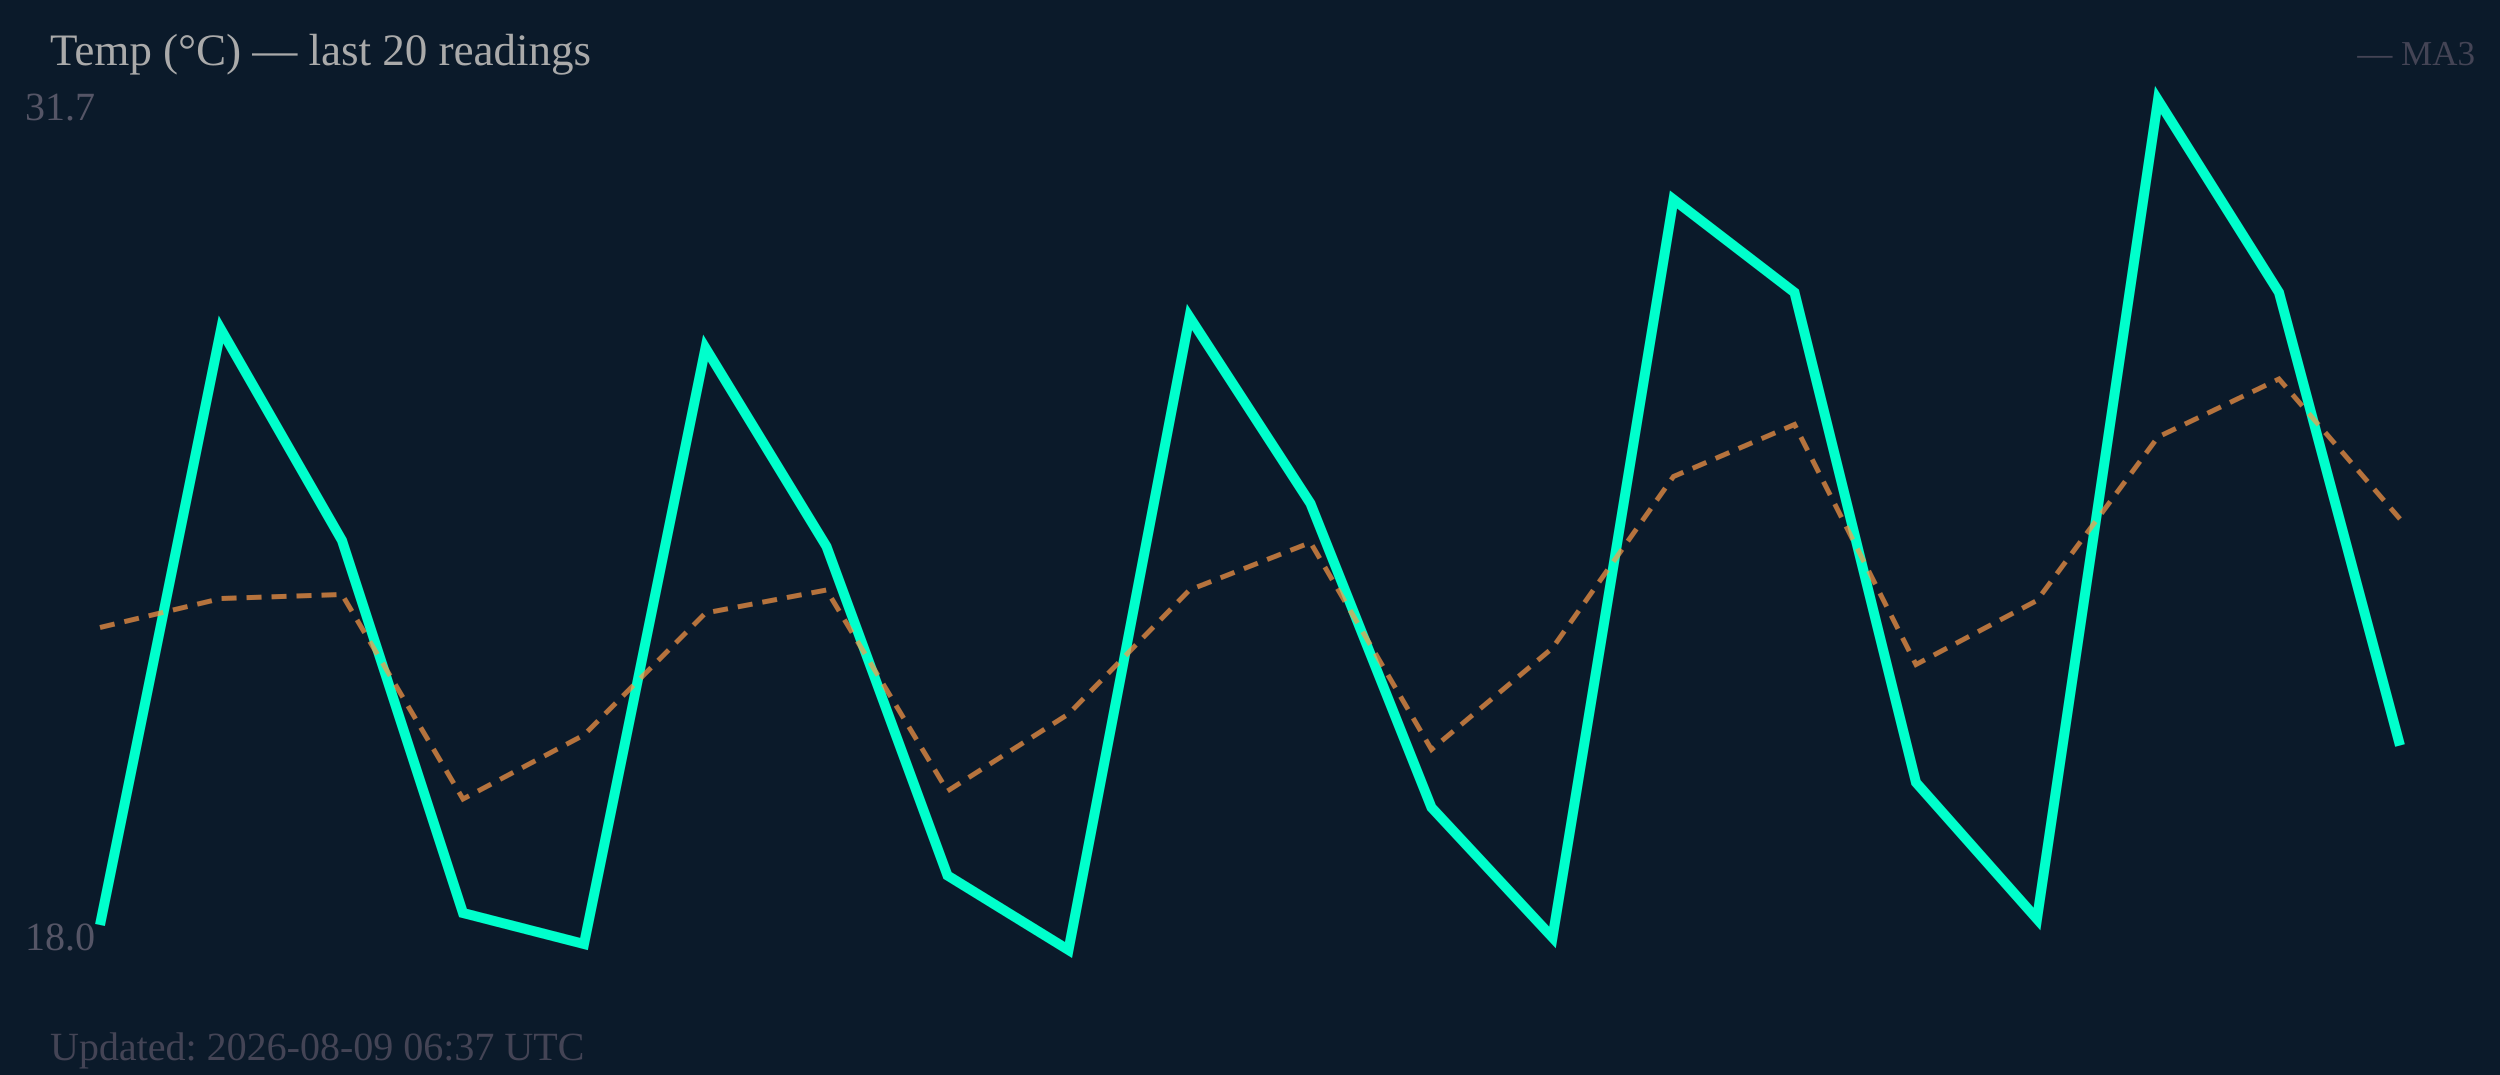
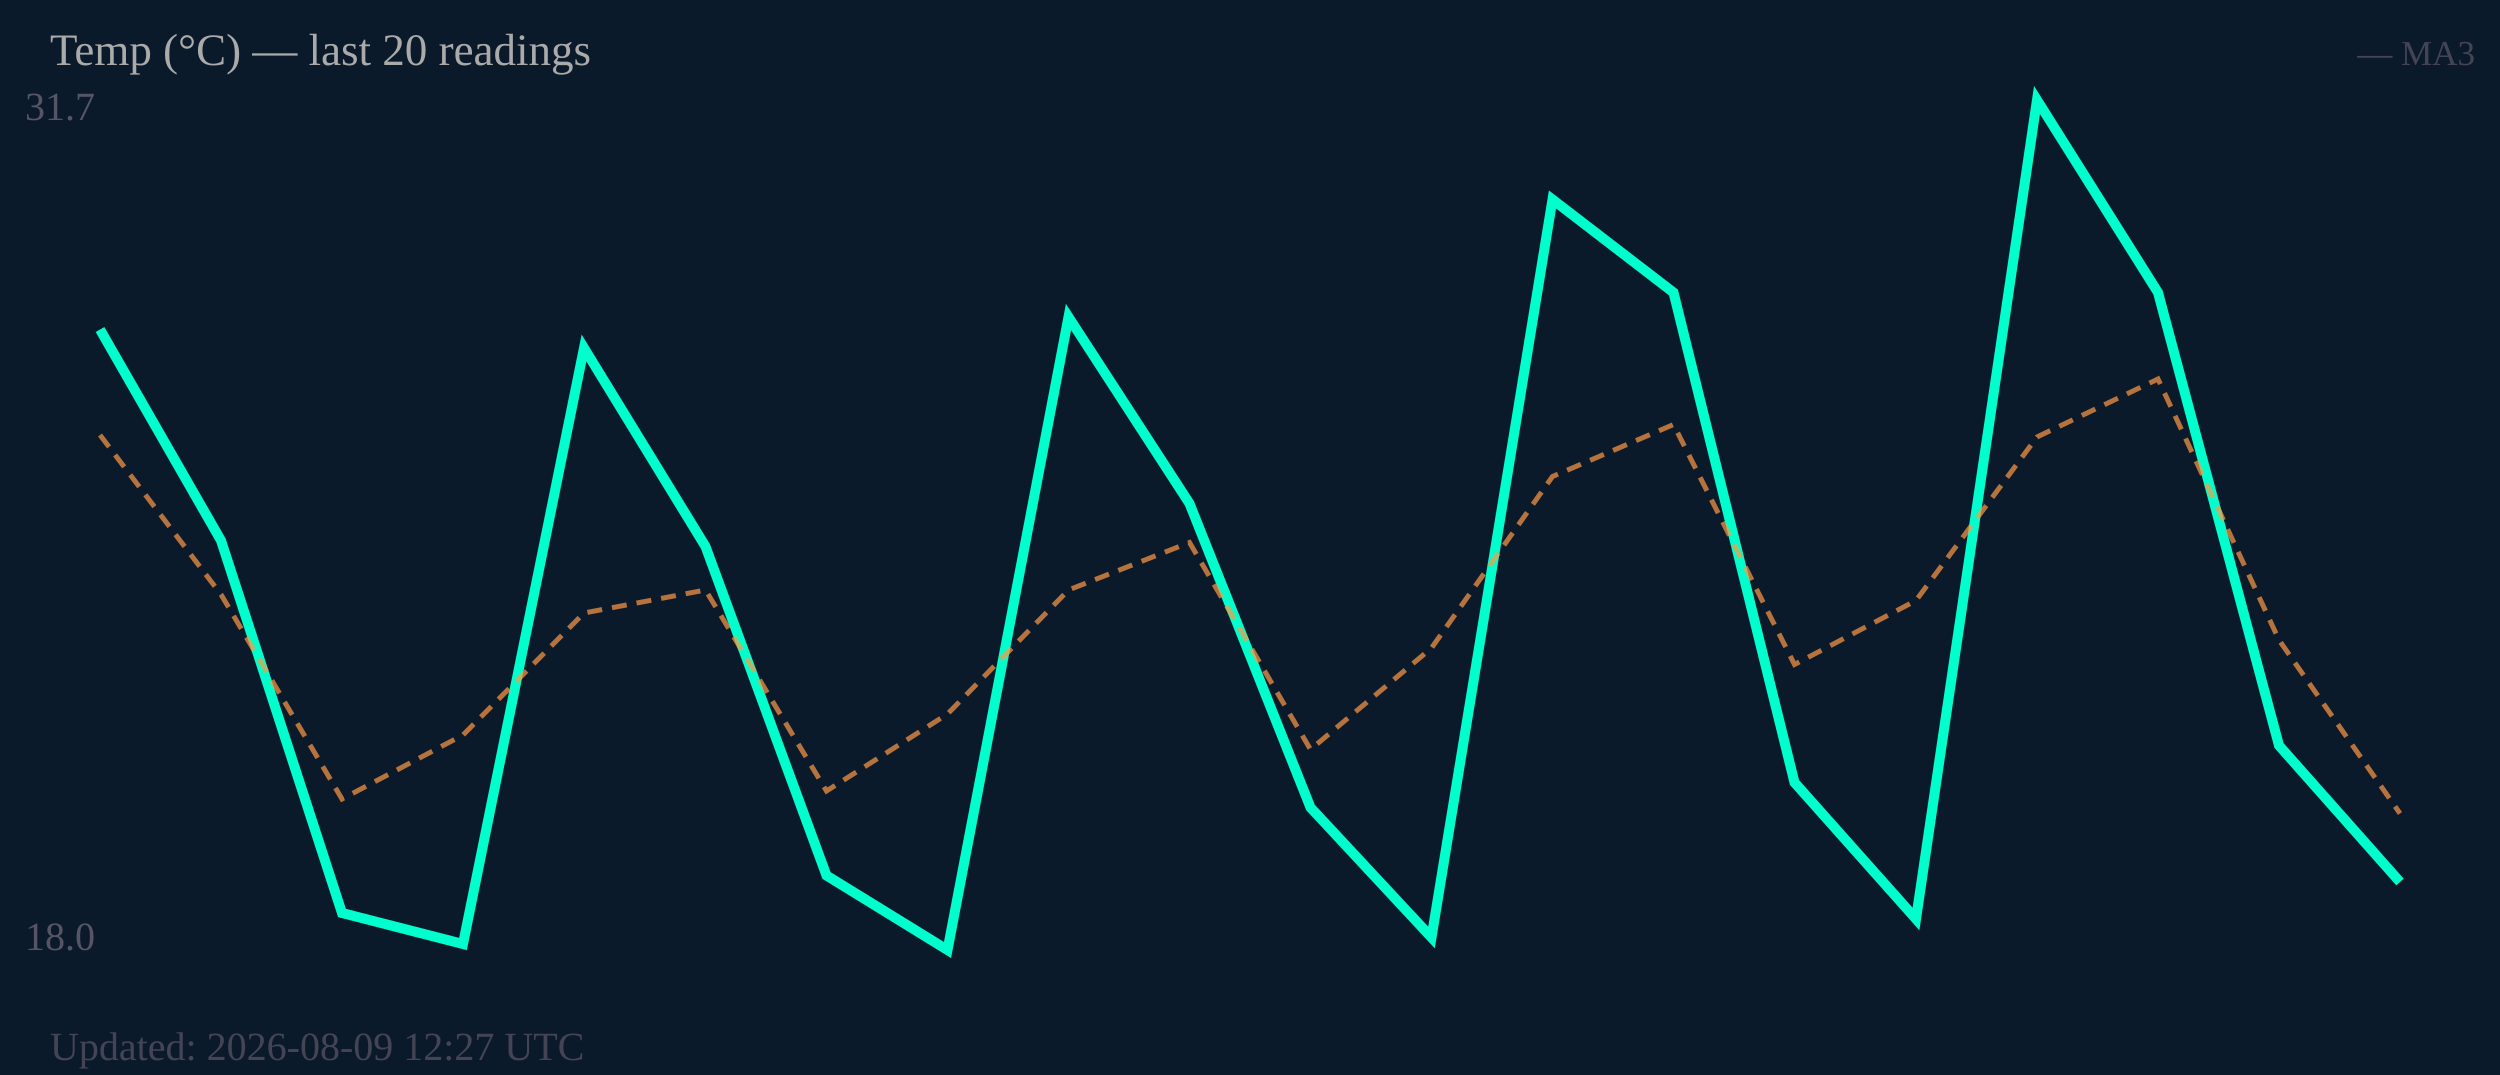
<svg xmlns="http://www.w3.org/2000/svg" width="500" height="215" viewBox="0 0 500 215">
  <rect width="500" height="215" fill="#0b1a2a" />
  <text x="5" y="24" font-size="8" fill="#556">31.7</text>
  <text x="5" y="190" font-size="8" fill="#556">18.0</text>
-   <polyline fill="none" stroke="#00ffcc" stroke-width="2" points="20.0,185.0 44.2,65.9 68.4,108.1 92.6,182.6 116.8,188.8 141.1,69.6 165.3,109.3 189.5,175.1 213.7,190.0 237.9,63.4 262.1,100.7 286.3,161.5 310.5,187.5 334.7,39.9 358.9,58.5 383.2,156.5 407.4,183.8 431.6,20.0 455.8,58.5 480.0,149.1" />
-   <polyline fill="none" stroke="#ff9944" stroke-width="1" stroke-dasharray="3,2" opacity="0.7" points="20.0,125.5 44.2,119.7 68.4,118.9 92.6,159.8 116.8,147.0 141.1,122.6 165.3,118.0 189.5,158.2 213.7,142.8 237.9,118.0 262.1,108.5 286.3,149.9 310.5,129.6 334.7,95.3 358.9,84.9 383.2,132.9 407.4,120.1 431.6,87.4 455.8,75.8 480.0,103.8" />
+   <polyline fill="none" stroke="#00ffcc" stroke-width="2" points="20.0,65.9 44.2,108.1 68.4,182.6 92.6,188.8 116.8,69.6 141.1,109.3 165.3,175.1 189.5,190.0 213.7,63.4 237.9,100.7 262.1,161.5 286.3,187.5 310.5,39.9 334.7,58.5 358.9,156.5 383.2,183.8 407.4,20.0 431.6,58.5 455.8,149.1 480.0,176.4" />
+   <polyline fill="none" stroke="#ff9944" stroke-width="1" stroke-dasharray="3,2" opacity="0.7" points="20.0,87.0 44.2,118.9 68.4,159.8 92.6,147.0 116.8,122.6 141.1,118.0 165.3,158.2 189.5,142.8 213.7,118.0 237.9,108.5 262.1,149.9 286.3,129.6 310.5,95.3 334.7,84.9 358.9,132.9 383.2,120.1 407.4,87.4 431.6,75.8 455.8,128.0 480.0,162.7" />
  <text x="10" y="13" font-size="9" fill="#aaa">Temp (°C) — last 20 readings</text>
  <text x="495" y="13" font-size="7" fill="#445" text-anchor="end">— MA3</text>
-   <text x="10" y="212" font-size="8" fill="#445">Updated: 2026-08-09 06:37 UTC</text>
+   <text x="10" y="212" font-size="8" fill="#445">Updated: 2026-08-09 12:27 UTC</text>
</svg>
